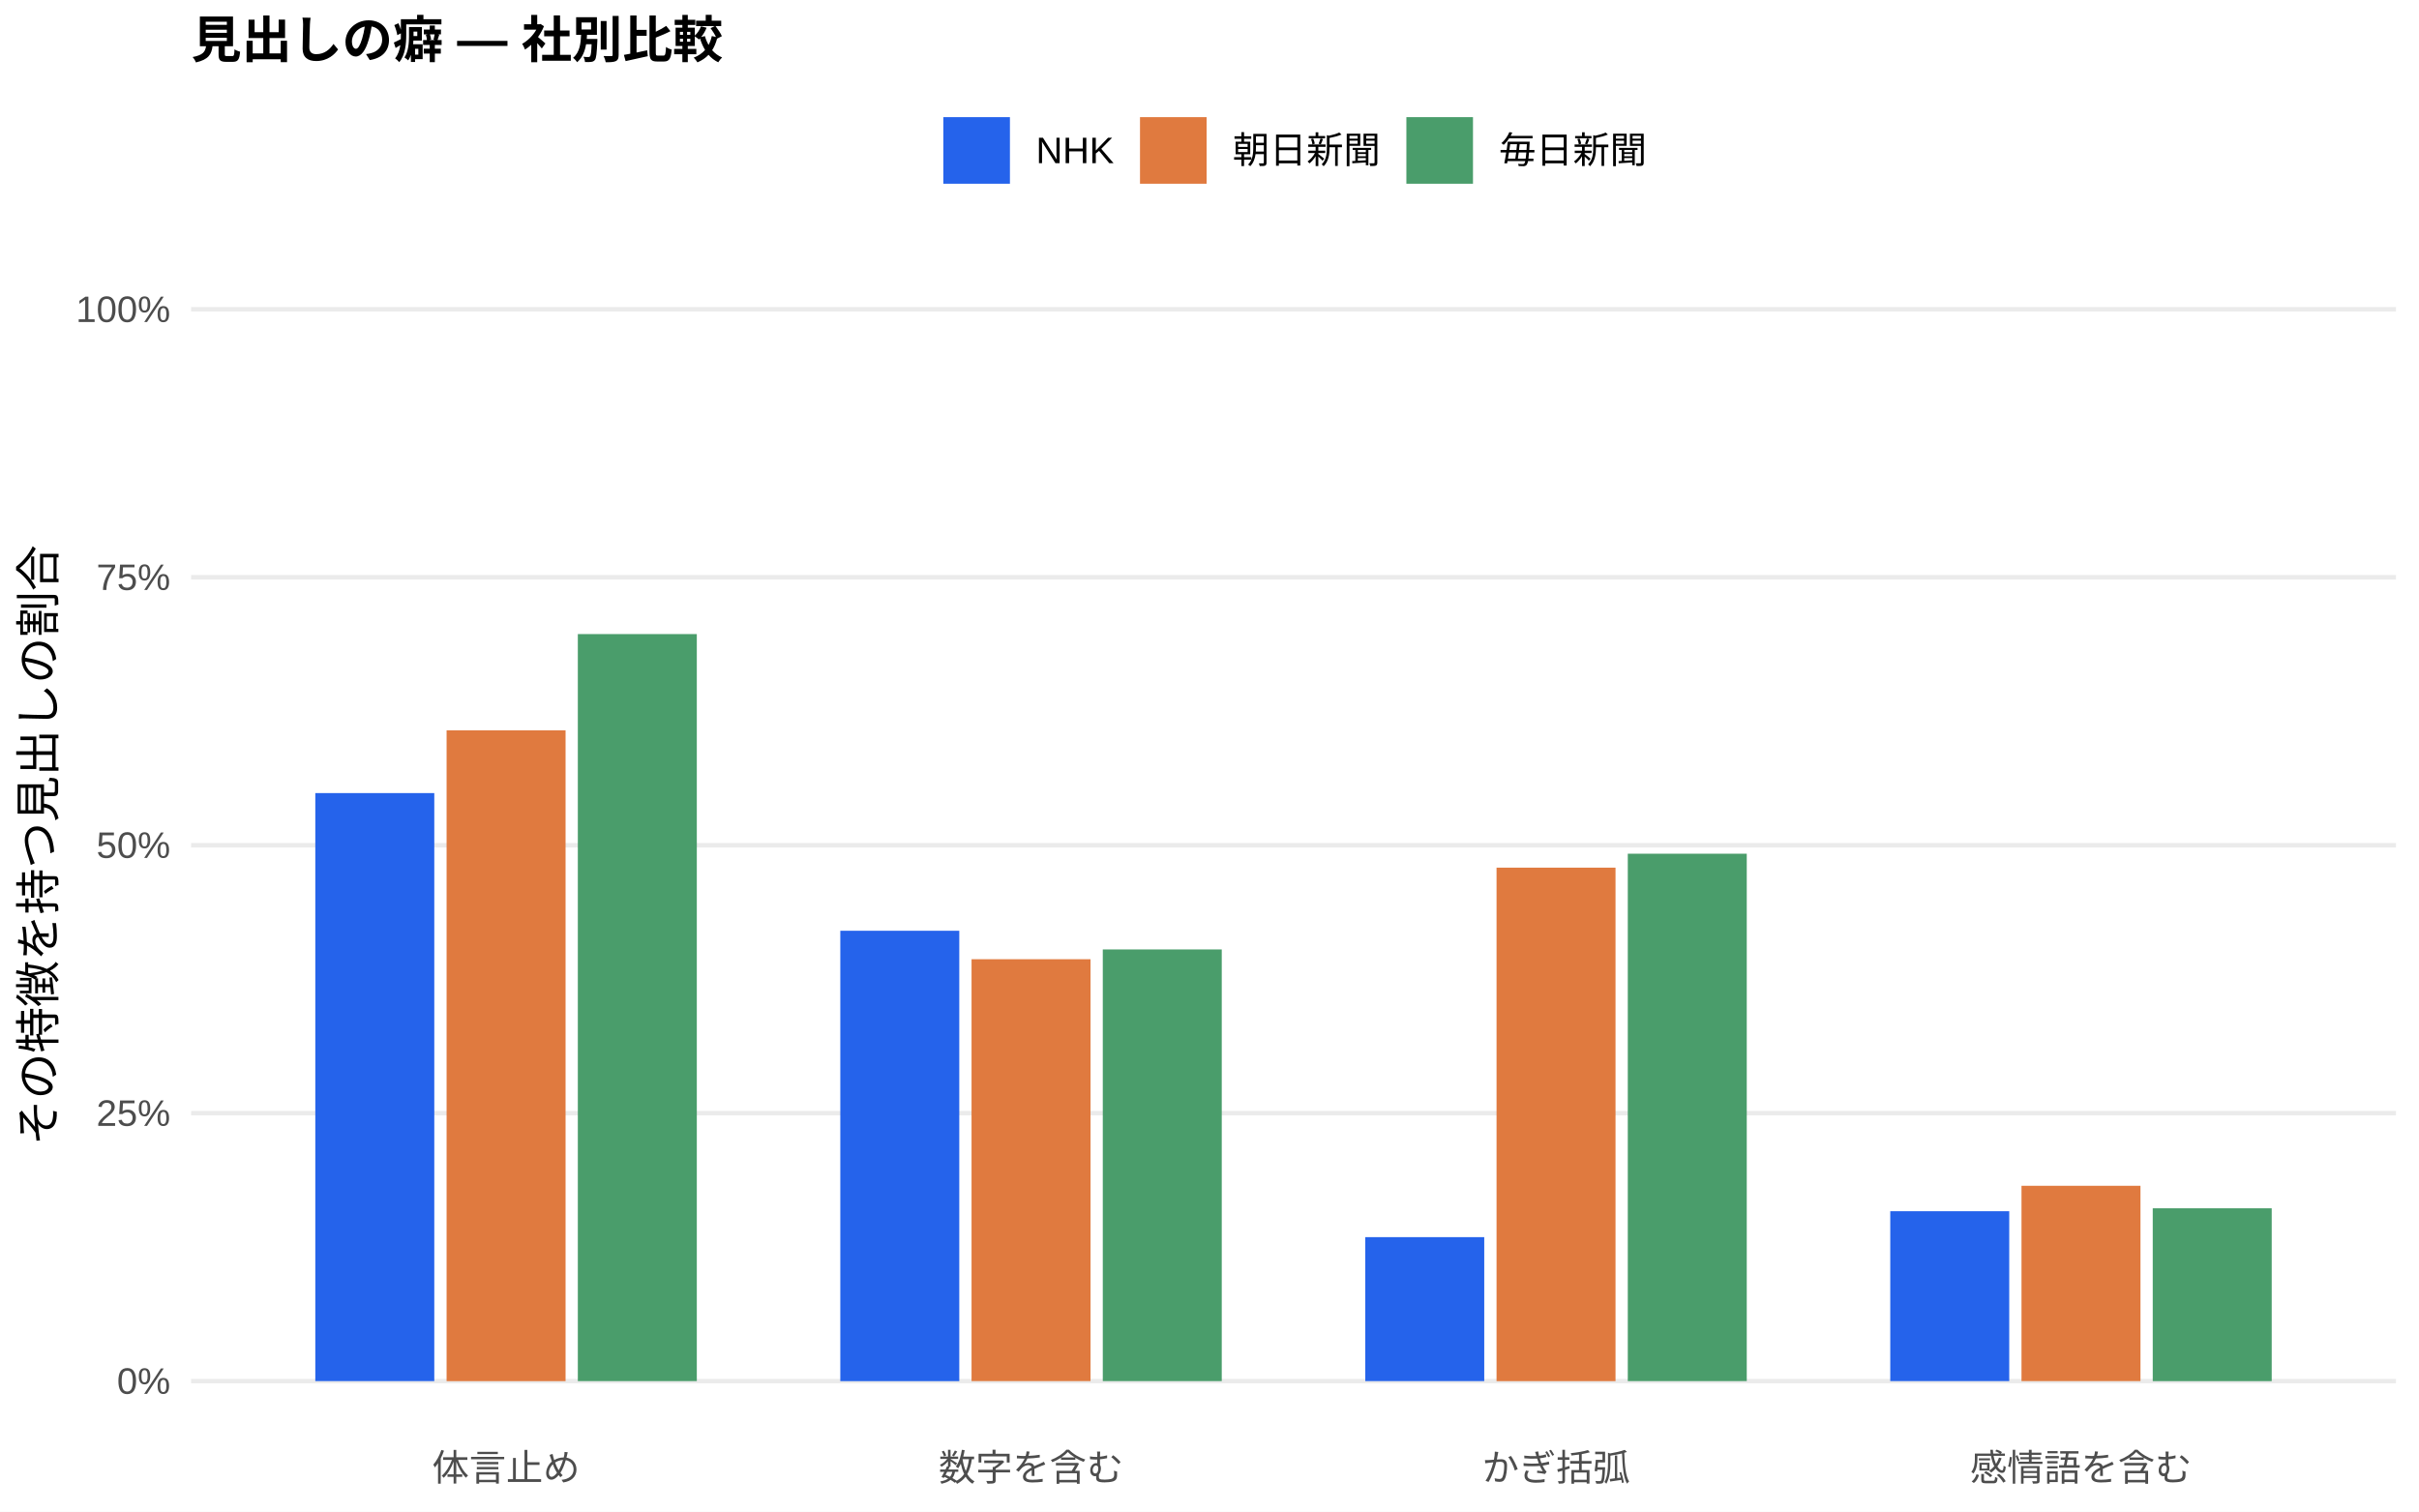
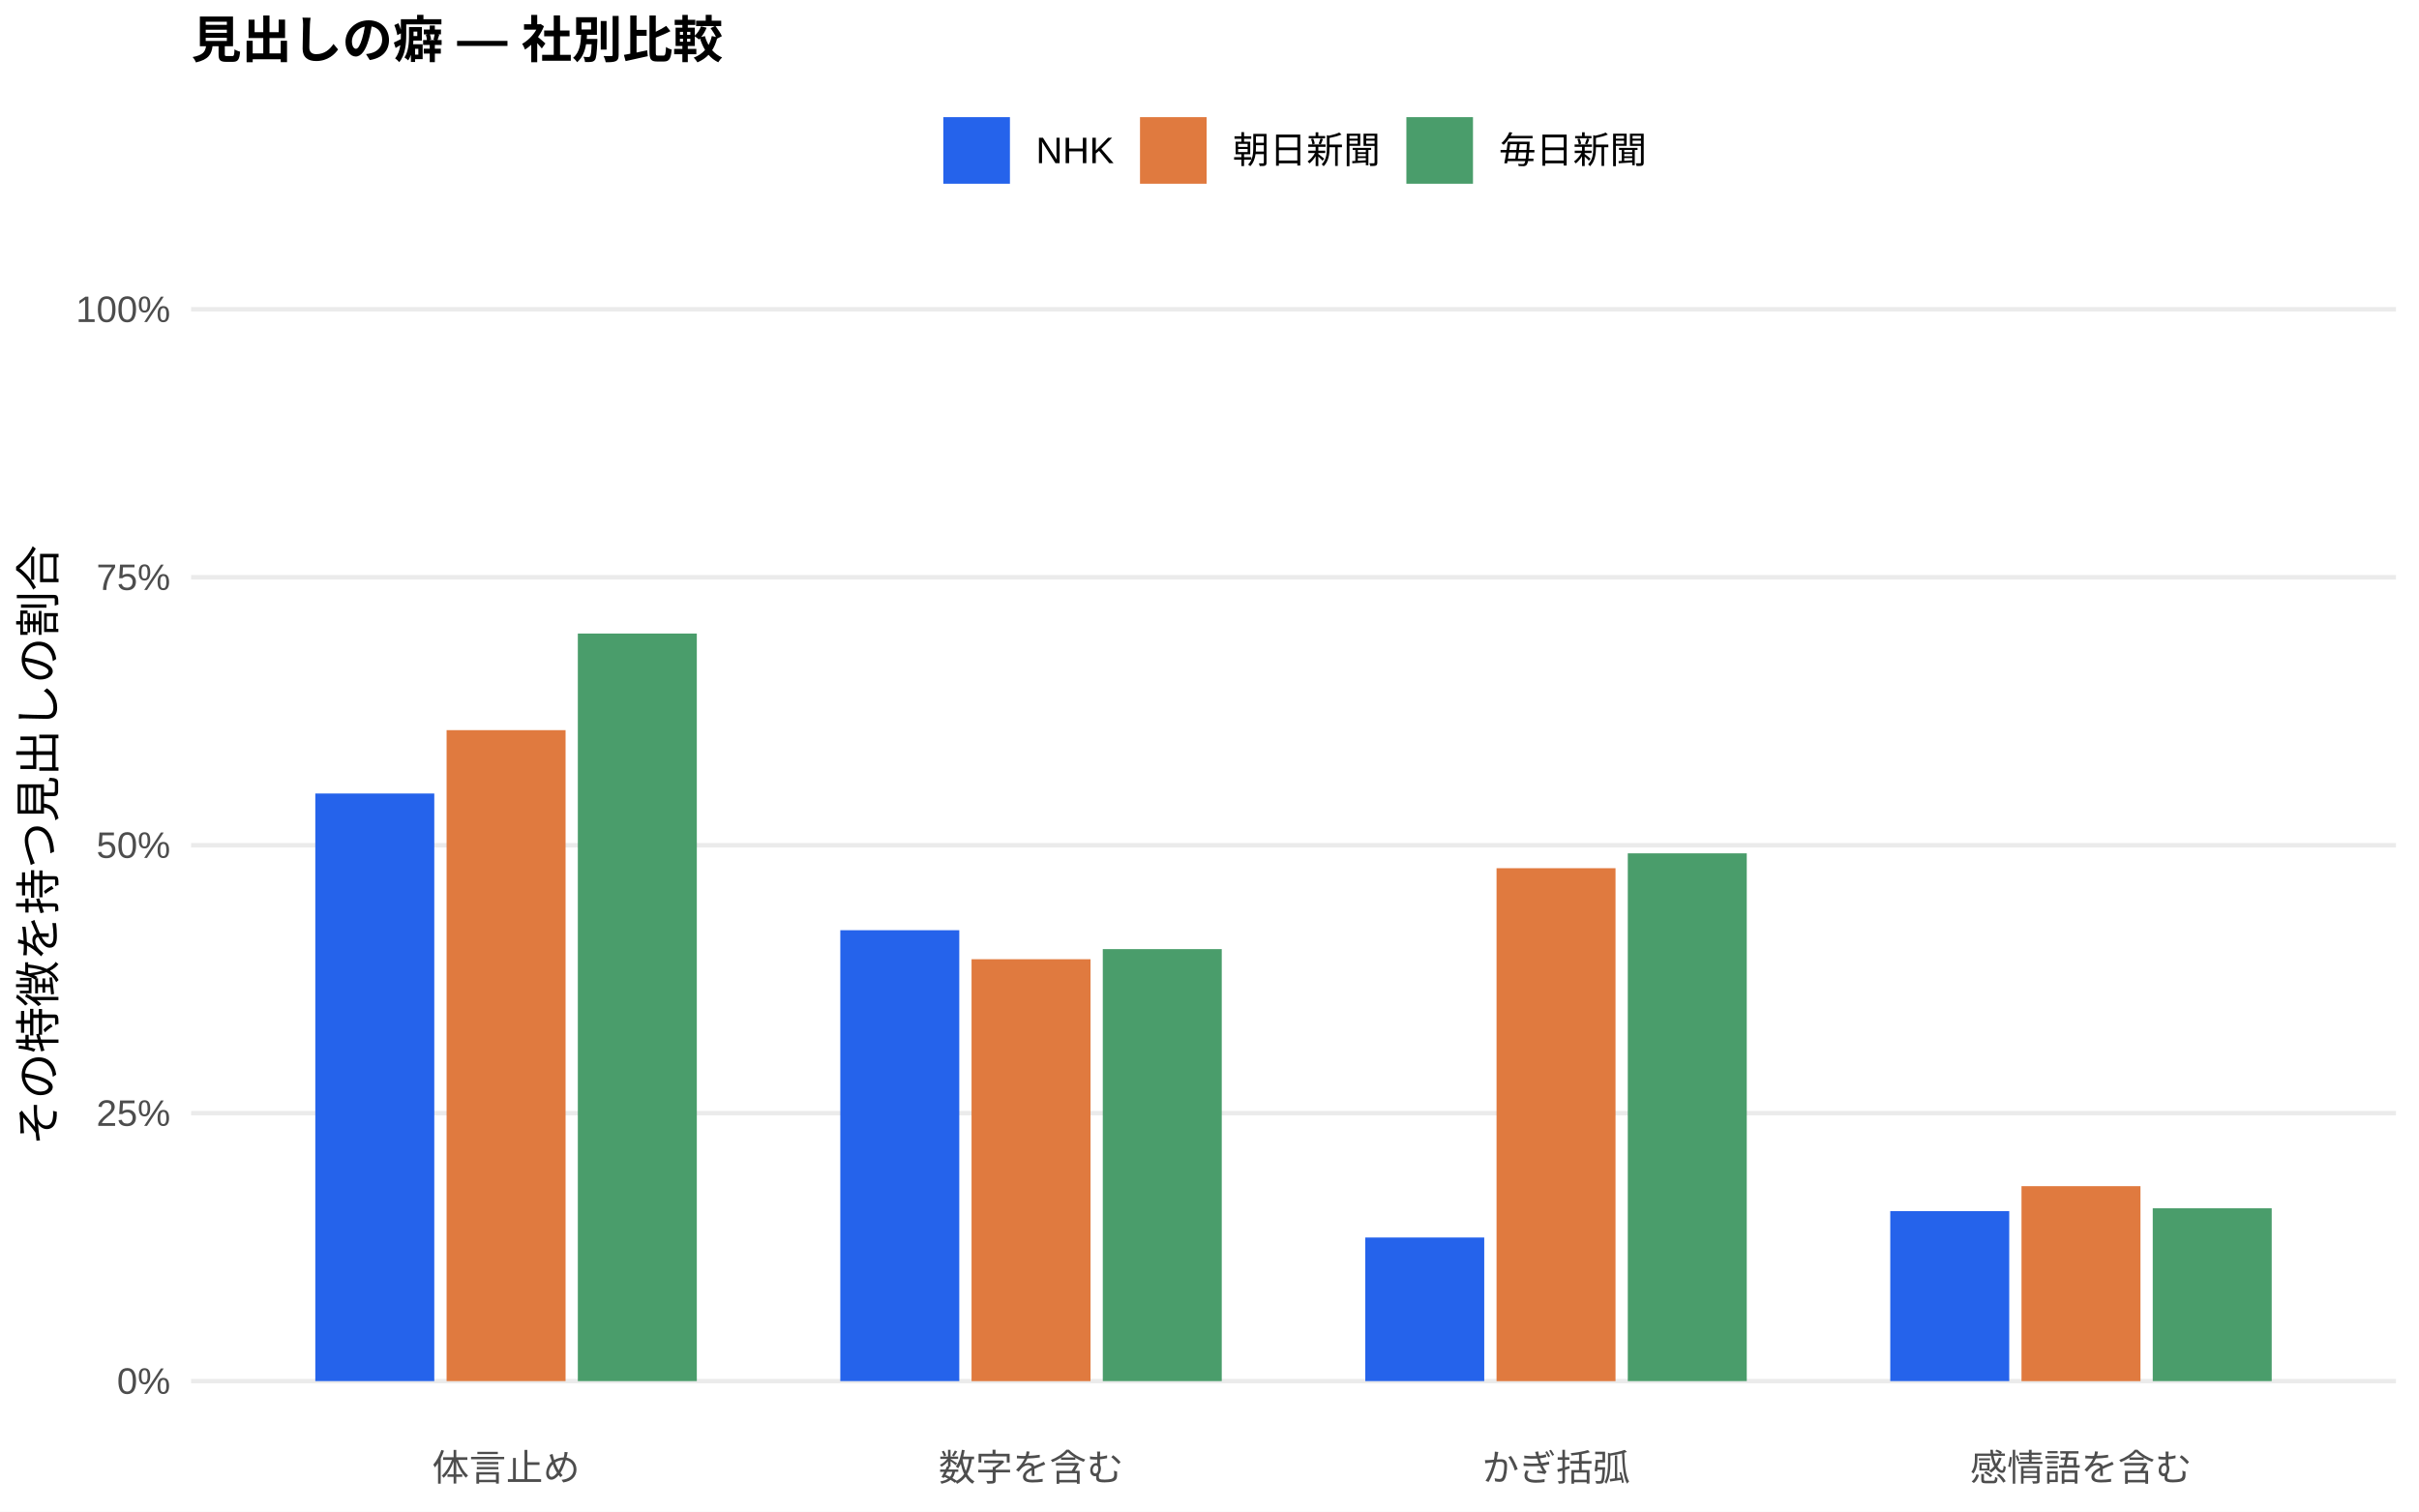
<svg xmlns="http://www.w3.org/2000/svg" width="576.00pt" height="360.00pt" viewBox="0 0 576.00 360.00">
  <g class="svglite">
    <defs>
      <style type="text/css">
    .svglite line, .svglite polyline, .svglite polygon, .svglite path, .svglite rect, .svglite circle {
      fill: none;
      stroke: #000000;
      stroke-linecap: round;
      stroke-linejoin: round;
      stroke-miterlimit: 10.00;
    }
    .svglite text {
      white-space: pre;
    }
    .svglite g.glyphgroup path {
      fill: inherit;
      stroke: none;
    }
  </style>
    </defs>
    <rect width="100%" height="100%" style="stroke: none; fill: #FFFFFF;" />
    <defs>
      <clipPath id="cpMC4wMHw1NzYuMDB8MC4wMHwzNjAuMDA=">
        <rect x="0.00" y="0.00" width="576.00" height="360.00" />
      </clipPath>
    </defs>
    <g clip-path="url(#cpMC4wMHw1NzYuMDB8MC4wMHwzNjAuMDA=)">
      <rect x="0.00" y="0.00" width="576.00" height="360.00" style="stroke-width: 1.07; stroke: none; fill: #FFFFFF;" />
    </g>
    <defs>
      <clipPath id="cpNDUuNTB8NTcwLjUyfDYwLjkxfDM0MS43MQ==">
        <rect x="45.50" y="60.91" width="525.02" height="280.80" />
      </clipPath>
    </defs>
    <g clip-path="url(#cpNDUuNTB8NTcwLjUyfDYwLjkxfDM0MS43MQ==)">
      <polyline points="45.50,328.94 570.52,328.94 " style="stroke-width: 1.07; stroke: #EBEBEB; stroke-linecap: butt;" />
      <polyline points="45.50,265.12 570.52,265.12 " style="stroke-width: 1.07; stroke: #EBEBEB; stroke-linecap: butt;" />
      <polyline points="45.50,201.31 570.52,201.31 " style="stroke-width: 1.07; stroke: #EBEBEB; stroke-linecap: butt;" />
      <polyline points="45.50,137.49 570.52,137.49 " style="stroke-width: 1.07; stroke: #EBEBEB; stroke-linecap: butt;" />
      <polyline points="45.50,73.67 570.52,73.67 " style="stroke-width: 1.07; stroke: #EBEBEB; stroke-linecap: butt;" />
-       <rect x="75.08" y="188.89" width="28.33" height="140.05" style="stroke-width: 1.07; stroke: none; stroke-linecap: butt; stroke-linejoin: miter; fill: #2563EB;" />
-       <rect x="200.09" y="221.68" width="28.33" height="107.27" style="stroke-width: 1.07; stroke: none; stroke-linecap: butt; stroke-linejoin: miter; fill: #2563EB;" />
-       <rect x="325.09" y="294.65" width="28.33" height="34.29" style="stroke-width: 1.07; stroke: none; stroke-linecap: butt; stroke-linejoin: miter; fill: #2563EB;" />
-       <rect x="450.10" y="288.48" width="28.33" height="40.46" style="stroke-width: 1.07; stroke: none; stroke-linecap: butt; stroke-linejoin: miter; fill: #2563EB;" />
-       <rect x="106.34" y="173.95" width="28.33" height="155.00" style="stroke-width: 1.07; stroke: none; stroke-linecap: butt; stroke-linejoin: miter; fill: #E07A3F;" />
-       <rect x="231.34" y="228.46" width="28.33" height="100.48" style="stroke-width: 1.07; stroke: none; stroke-linecap: butt; stroke-linejoin: miter; fill: #E07A3F;" />
-       <rect x="356.35" y="206.65" width="28.33" height="122.30" style="stroke-width: 1.07; stroke: none; stroke-linecap: butt; stroke-linejoin: miter; fill: #E07A3F;" />
-       <rect x="481.35" y="282.42" width="28.33" height="46.52" style="stroke-width: 1.07; stroke: none; stroke-linecap: butt; stroke-linejoin: miter; fill: #E07A3F;" />
-       <rect x="137.59" y="151.02" width="28.33" height="177.92" style="stroke-width: 1.07; stroke: none; stroke-linecap: butt; stroke-linejoin: miter; fill: #4A9D6B;" />
-       <rect x="262.59" y="226.13" width="28.33" height="102.81" style="stroke-width: 1.07; stroke: none; stroke-linecap: butt; stroke-linejoin: miter; fill: #4A9D6B;" />
-       <rect x="387.60" y="203.33" width="28.33" height="125.61" style="stroke-width: 1.07; stroke: none; stroke-linecap: butt; stroke-linejoin: miter; fill: #4A9D6B;" />
-       <rect x="512.60" y="287.78" width="28.33" height="41.17" style="stroke-width: 1.07; stroke: none; stroke-linecap: butt; stroke-linejoin: miter; fill: #4A9D6B;" />
+       <rect x="75.08" y="188.99" width="28.33" height="139.95" style="stroke-width: 1.07; stroke: none; stroke-linecap: butt; stroke-linejoin: miter; fill: #2563EB;" />
+       <rect x="200.09" y="221.55" width="28.33" height="107.39" style="stroke-width: 1.07; stroke: none; stroke-linecap: butt; stroke-linejoin: miter; fill: #2563EB;" />
+       <rect x="325.09" y="294.74" width="28.33" height="34.20" style="stroke-width: 1.07; stroke: none; stroke-linecap: butt; stroke-linejoin: miter; fill: #2563EB;" />
+       <rect x="450.10" y="288.45" width="28.33" height="40.49" style="stroke-width: 1.07; stroke: none; stroke-linecap: butt; stroke-linejoin: miter; fill: #2563EB;" />
+       <rect x="106.34" y="173.90" width="28.33" height="155.04" style="stroke-width: 1.07; stroke: none; stroke-linecap: butt; stroke-linejoin: miter; fill: #E07A3F;" />
+       <rect x="231.34" y="228.46" width="28.33" height="100.49" style="stroke-width: 1.07; stroke: none; stroke-linecap: butt; stroke-linejoin: miter; fill: #E07A3F;" />
+       <rect x="356.35" y="206.78" width="28.33" height="122.17" style="stroke-width: 1.07; stroke: none; stroke-linecap: butt; stroke-linejoin: miter; fill: #E07A3F;" />
+       <rect x="481.35" y="282.51" width="28.33" height="46.44" style="stroke-width: 1.07; stroke: none; stroke-linecap: butt; stroke-linejoin: miter; fill: #E07A3F;" />
+       <rect x="137.59" y="150.89" width="28.33" height="178.05" style="stroke-width: 1.07; stroke: none; stroke-linecap: butt; stroke-linejoin: miter; fill: #4A9D6B;" />
+       <rect x="262.59" y="226.05" width="28.33" height="102.89" style="stroke-width: 1.07; stroke: none; stroke-linecap: butt; stroke-linejoin: miter; fill: #4A9D6B;" />
+       <rect x="387.60" y="203.24" width="28.33" height="125.70" style="stroke-width: 1.07; stroke: none; stroke-linecap: butt; stroke-linejoin: miter; fill: #4A9D6B;" />
+       <rect x="512.60" y="287.78" width="28.33" height="41.16" style="stroke-width: 1.07; stroke: none; stroke-linecap: butt; stroke-linejoin: miter; fill: #4A9D6B;" />
    </g>
    <g clip-path="url(#cpMC4wMHw1NzYuMDB8MC4wMHwzNjAuMDA=)">
      <text x="40.57" y="331.97" text-anchor="end" style="font-size: 8.80px;fill: #4D4D4D; font-family: &quot;Liberation Sans&quot;;" textLength="12.72px" lengthAdjust="spacingAndGlyphs">0%</text>
      <text x="40.57" y="268.15" text-anchor="end" style="font-size: 8.80px;fill: #4D4D4D; font-family: &quot;Liberation Sans&quot;;" textLength="17.61px" lengthAdjust="spacingAndGlyphs">25%</text>
      <text x="40.57" y="204.33" text-anchor="end" style="font-size: 8.80px;fill: #4D4D4D; font-family: &quot;Liberation Sans&quot;;" textLength="17.61px" lengthAdjust="spacingAndGlyphs">50%</text>
      <text x="40.57" y="140.52" text-anchor="end" style="font-size: 8.80px;fill: #4D4D4D; font-family: &quot;Liberation Sans&quot;;" textLength="17.61px" lengthAdjust="spacingAndGlyphs">75%</text>
      <text x="40.57" y="76.70" text-anchor="end" style="font-size: 8.80px;fill: #4D4D4D; font-family: &quot;Liberation Sans&quot;;" textLength="22.50px" lengthAdjust="spacingAndGlyphs">100%</text>
      <text x="120.50" y="352.69" text-anchor="middle" style="font-size: 8.80px;fill: #4D4D4D; font-family: &quot;Liberation Sans&quot;;" textLength="35.19px" lengthAdjust="spacingAndGlyphs">体言止め</text>
      <text x="245.51" y="352.69" text-anchor="middle" style="font-size: 8.80px;fill: #4D4D4D; font-family: &quot;Liberation Sans&quot;;" textLength="43.98px" lengthAdjust="spacingAndGlyphs">数字を含む</text>
      <text x="370.51" y="352.69" text-anchor="middle" style="font-size: 8.80px;fill: #4D4D4D; font-family: &quot;Liberation Sans&quot;;" textLength="35.19px" lengthAdjust="spacingAndGlyphs">かぎ括弧</text>
      <text x="495.52" y="352.69" text-anchor="middle" style="font-size: 8.80px;fill: #4D4D4D; font-family: &quot;Liberation Sans&quot;;" textLength="52.78px" lengthAdjust="spacingAndGlyphs">感情語を含む</text>
      <text transform="translate(13.05,201.31) rotate(-90)" text-anchor="middle" style="font-size: 11.00px; font-family: &quot;Liberation Sans&quot;;" textLength="143.00px" lengthAdjust="spacingAndGlyphs">その特徴を持つ見出しの割合</text>
      <rect x="224.62" y="27.90" width="15.86" height="15.86" style="stroke-width: 1.07; stroke: none; stroke-linecap: butt; stroke-linejoin: miter; fill: #2563EB;" />
      <rect x="271.45" y="27.90" width="15.86" height="15.86" style="stroke-width: 1.07; stroke: none; stroke-linecap: butt; stroke-linejoin: miter; fill: #E07A3F;" />
      <rect x="334.88" y="27.90" width="15.86" height="15.86" style="stroke-width: 1.07; stroke: none; stroke-linecap: butt; stroke-linejoin: miter; fill: #4A9D6B;" />
      <text x="246.67" y="38.86" style="font-size: 8.80px; font-family: &quot;Liberation Sans&quot;;" textLength="18.59px" lengthAdjust="spacingAndGlyphs">NHK</text>
      <text x="293.50" y="38.86" style="font-size: 8.80px; font-family: &quot;Liberation Sans&quot;;" textLength="35.19px" lengthAdjust="spacingAndGlyphs">朝日新聞</text>
      <text x="356.93" y="38.86" style="font-size: 8.80px; font-family: &quot;Liberation Sans&quot;;" textLength="35.19px" lengthAdjust="spacingAndGlyphs">毎日新聞</text>
      <text x="45.50" y="13.74" style="font-size: 12.00px; font-weight: bold; font-family: &quot;Liberation Sans&quot;;" textLength="126.66px" lengthAdjust="spacingAndGlyphs">見出しの癖 — 社別比較</text>
    </g>
  </g>
</svg>
